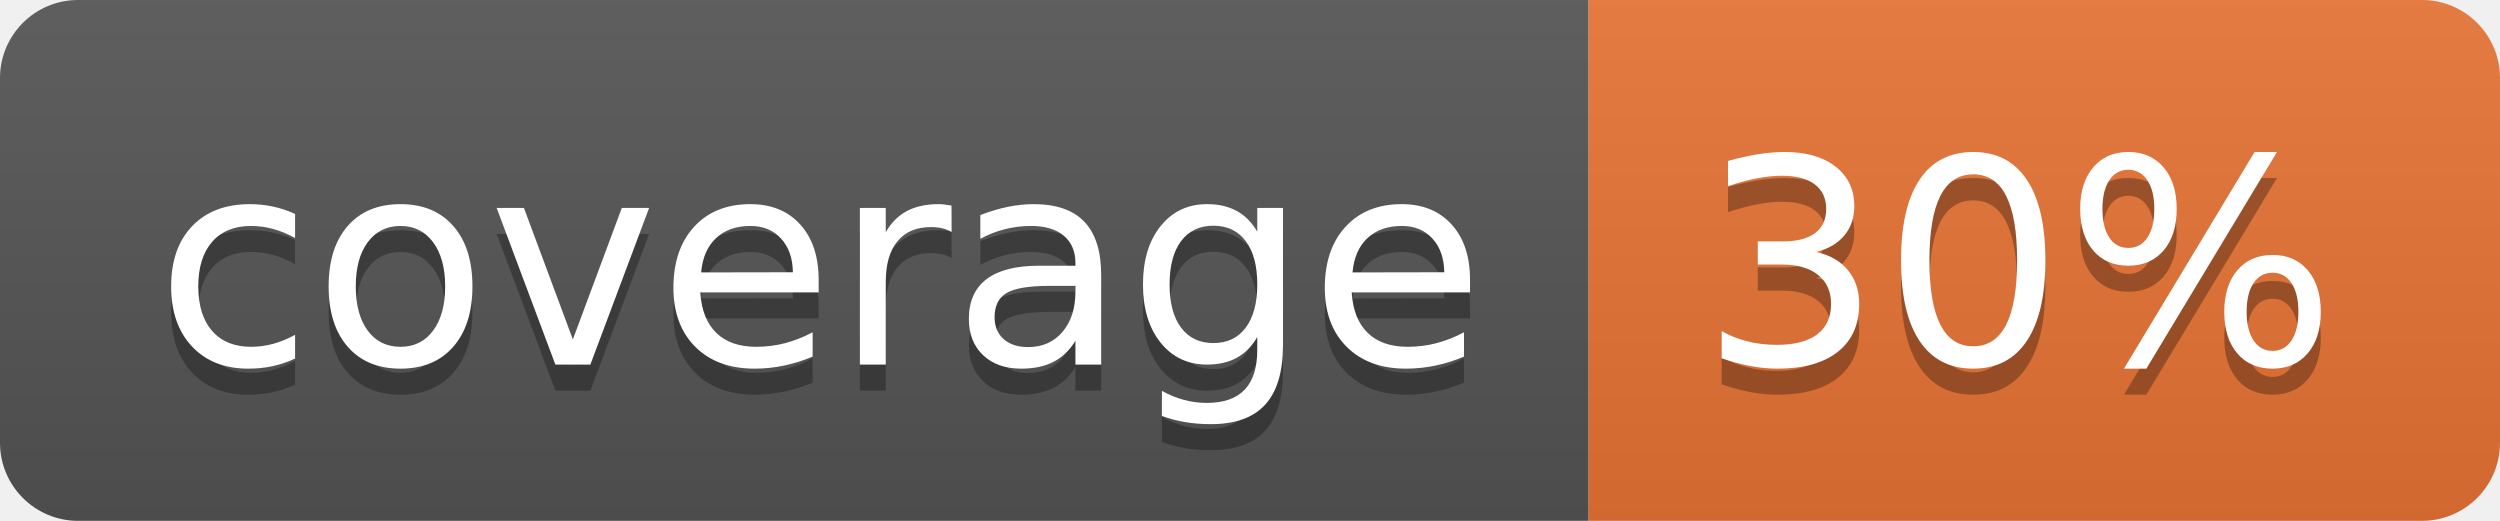
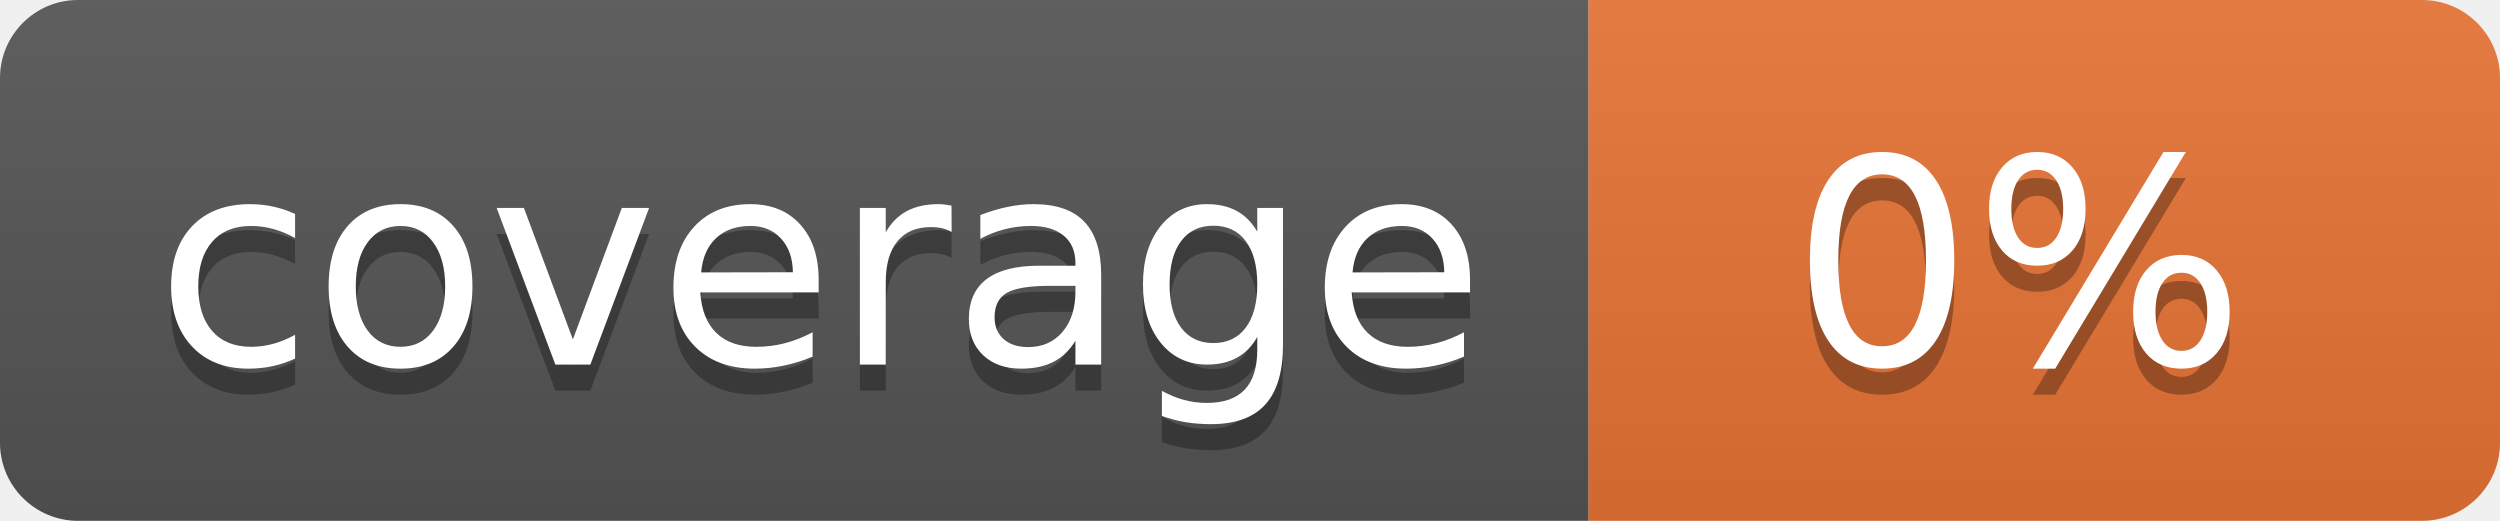
<svg xmlns="http://www.w3.org/2000/svg" width="96" height="20">
  <linearGradient id="b" x2="0" y2="100%">
    <stop offset="0" stop-color="#bbb" stop-opacity=".1" />
    <stop offset="1" stop-opacity=".1" />
  </linearGradient>
  <clipPath id="a">
    <rect width="96" height="20" rx="3" fill="#fff" />
  </clipPath>
  <g clip-path="url(#a)">
    <path fill="#555" d="M0 0h61v20H0z" />
    <path fill="#E87435" d="M61 0h35v20H61z" />
    <path fill="url(#b)" d="M0 0h96v20H0z" />
  </g>
  <g fill="#fff" text-anchor="middle" font-family="DejaVu Sans,Verdana,Geneva,sans-serif" font-size="110">
    <text x="315" y="150" fill="#010101" fill-opacity=".3" transform="scale(.1)" textLength="510">coverage</text>
    <text x="315" y="140" transform="scale(.1)" textLength="510">coverage</text>
-     <text x="775" y="150" fill="#010101" fill-opacity=".3" transform="scale(.1)" textLength="250">30%</text>
-     <text x="775" y="140" transform="scale(.1)" textLength="250">30%</text>
+     <text x="775" y="150" fill="#010101" fill-opacity=".3" transform="scale(.1)" textLength="250">0%</text>
+     <text x="775" y="140" transform="scale(.1)" textLength="250">0%</text>
  </g>
</svg>
